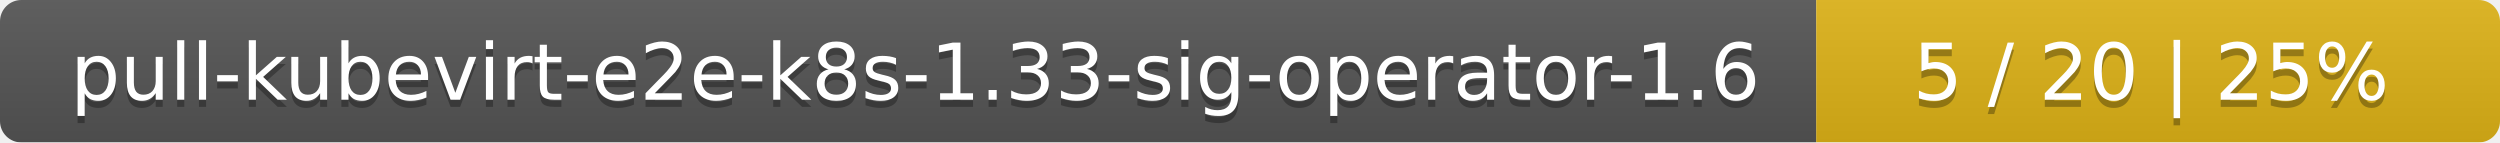
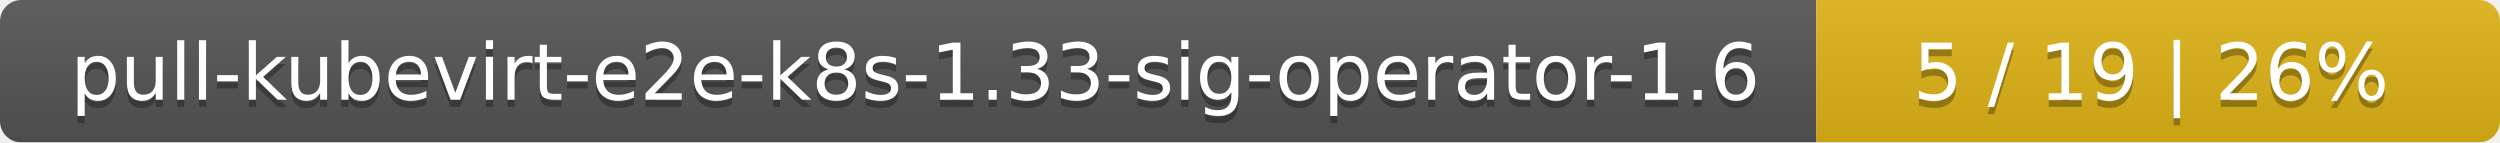
<svg xmlns="http://www.w3.org/2000/svg" width="351" height="20">
  <linearGradient id="smooth" x2="0" y2="100%">
    <stop offset="0" stop-color="#bbb" stop-opacity=".1" />
    <stop offset="1" stop-opacity=".1" />
  </linearGradient>
  <mask id="round">
    <rect width="351" height="20" rx="3" fill="#fff" />
  </mask>
  <g mask="url(#round)">
    <rect width="255" height="20" fill="#555" />
    <rect x="255" width="96" height="20" fill="#dfb317" />
    <rect width="351" height="20" fill="url(#smooth)" />
  </g>
  <g fill="#fff" text-anchor="middle" font-family="DejaVu Sans,Verdana,Geneva,sans-serif" font-size="11">
    <text x="128.5" y="15" fill="#010101" fill-opacity=".3">pull-kubevirt-e2e-k8s-1.33-sig-operator-1.6</text>
    <text x="128.5" y="14">pull-kubevirt-e2e-k8s-1.33-sig-operator-1.6</text>
-     <text x="302" y="15" fill="#010101" fill-opacity=".3">5 / 20    |    25%</text>
-     <text x="302" y="14">5 / 20    |    25%</text>
+     <text x="302" y="15" fill="#010101" fill-opacity=".3">5 / 19    |    26%</text>
+     <text x="302" y="14">5 / 19    |    26%</text>
  </g>
</svg>
